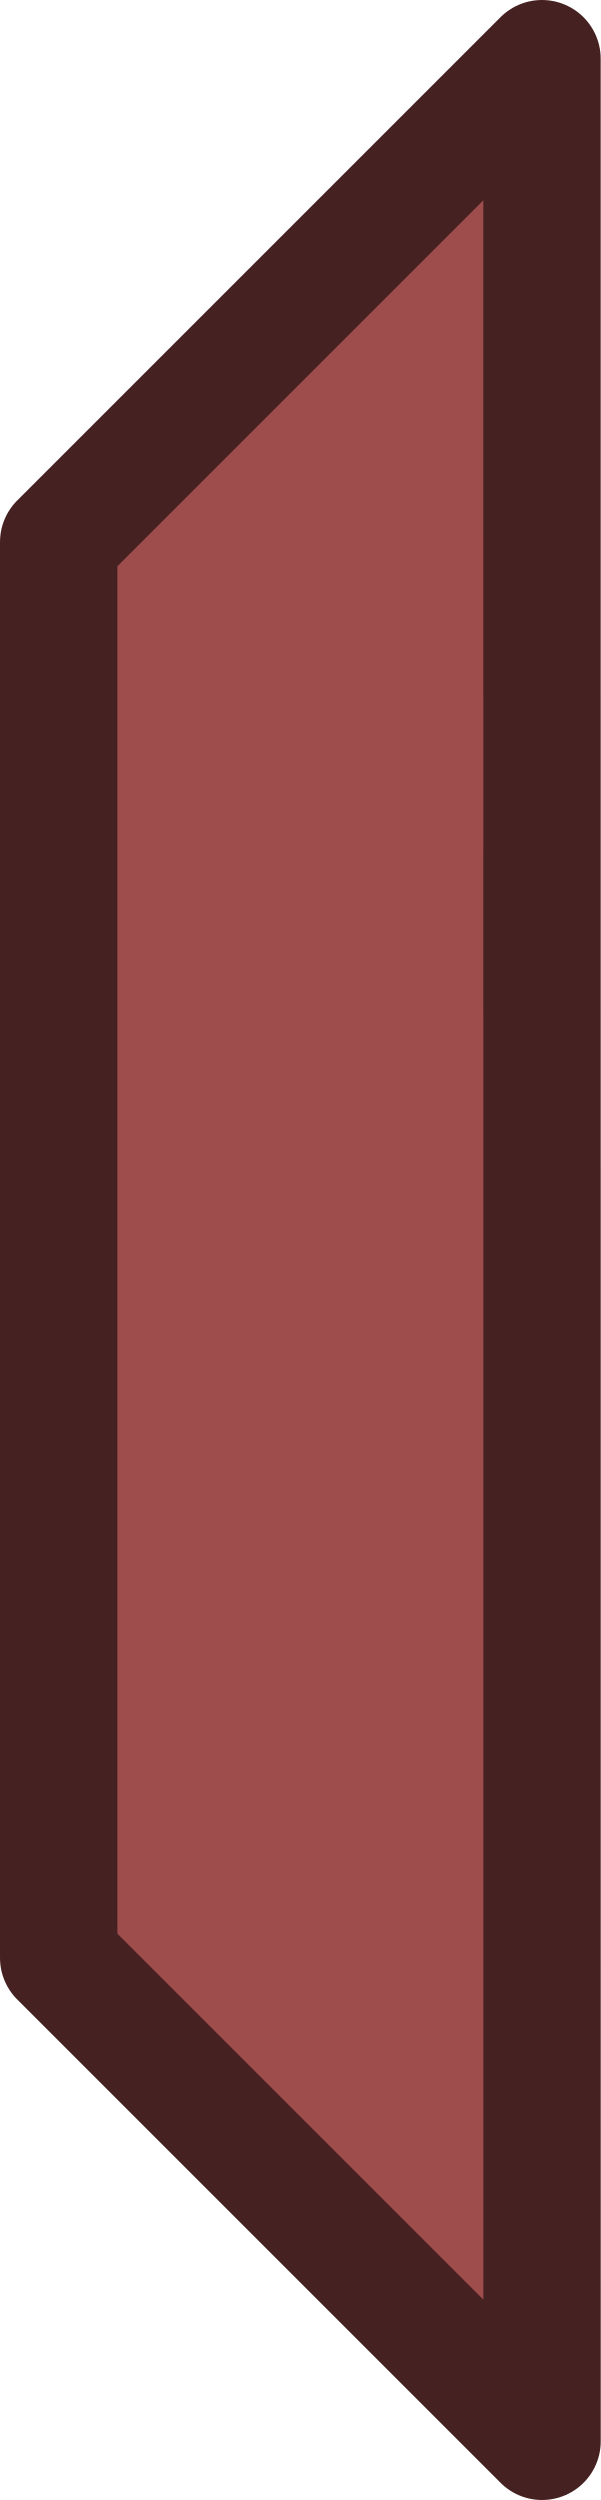
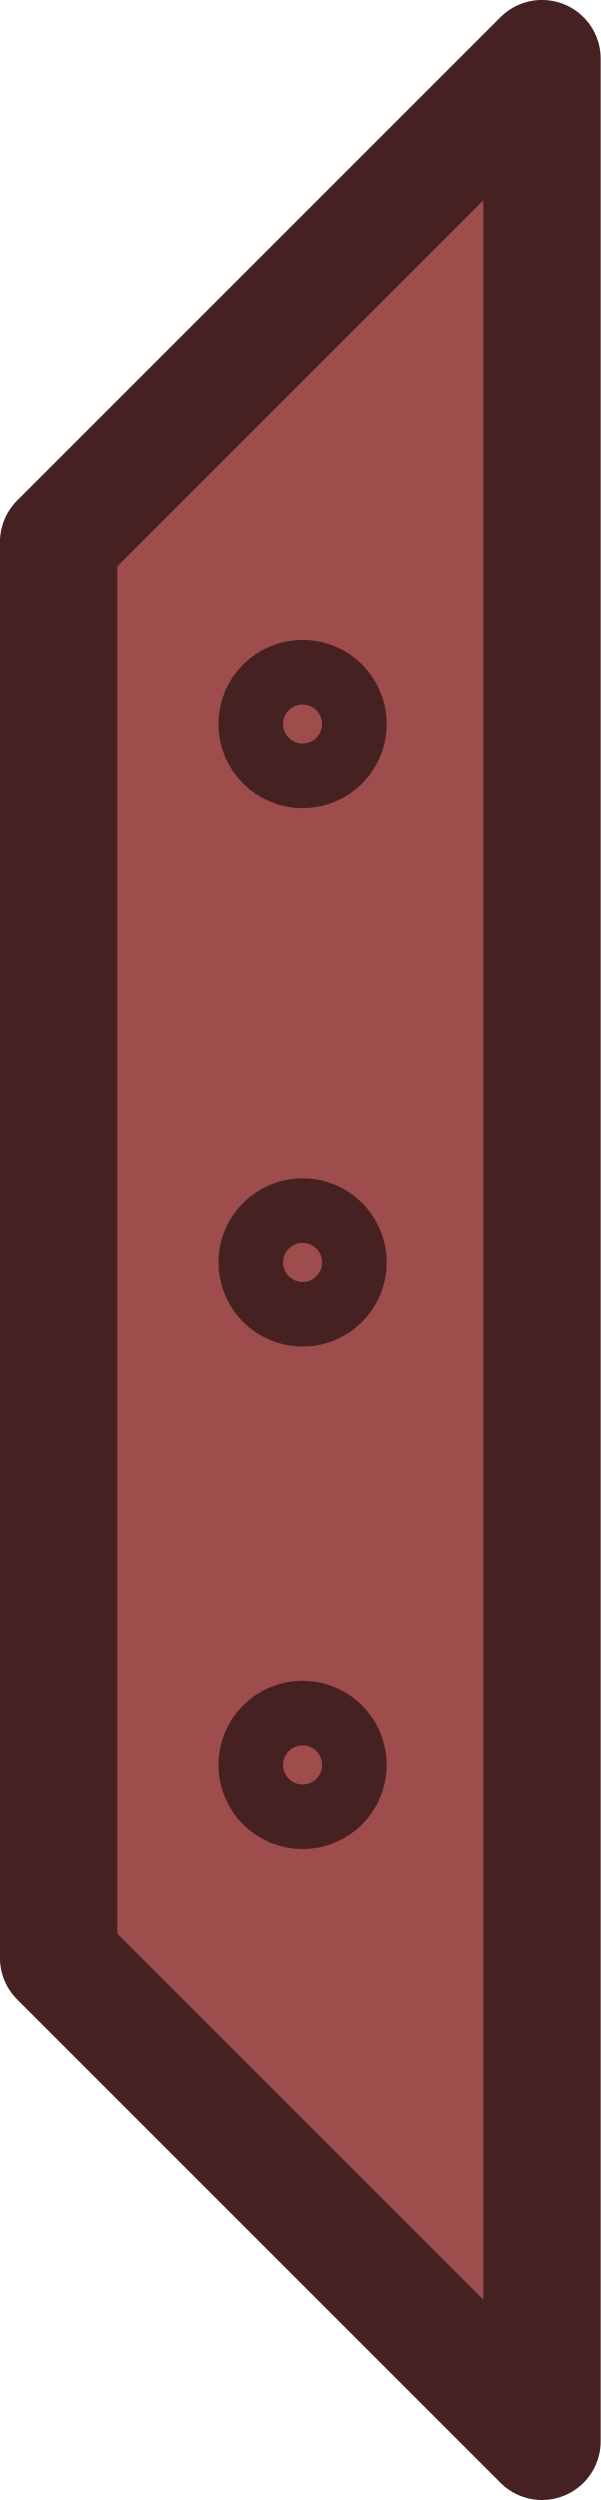
<svg xmlns="http://www.w3.org/2000/svg" width="37.951" height="157.949" version="1.1" viewBox="0 0 10.041 41.791" id="svg30">
  <defs id="defs34" />
-   <path style="fill:#9f4c4c;fill-opacity:1;stroke:#452121;stroke-width:1.962;stroke-linecap:round;stroke-linejoin:round;stroke-miterlimit:4;stroke-dasharray:none;stroke-opacity:1" d="M 9.06,0.981 0.981,9.06 V 32.73 l 8.08,8.08 z" id="path884" />
+   <g id="g194-7" transform="translate(21.36908,122.3912)">
+     <path style="fill:#9f4c4c;fill-opacity:1;stroke:#452121;stroke-width:1.962;stroke-linecap:round;stroke-linejoin:round;stroke-miterlimit:4;stroke-dasharray:none;stroke-opacity:1" d="m -12.309,-121.411 -8.08,8.08 v 23.67 l 8.08,8.08 z" id="path884-0" />
+     <circle style="fill:#9f4c4c;fill-opacity:1;stroke:#452121;stroke-width:1.733;stroke-linecap:round;stroke-linejoin:round;stroke-dasharray:none;stroke-opacity:1;paint-order:fill markers stroke" id="path183-8-2-6-4" cx="-16.311" cy="-101.288" r="0.54" />
+     <circle style="fill:#9f4c4c;fill-opacity:1;stroke:#452121;stroke-width:1.733;stroke-linecap:round;stroke-linejoin:round;stroke-dasharray:none;stroke-opacity:1;paint-order:fill markers stroke" id="path183-8-9-9-3-6" cx="-16.311" cy="-92.888" r="0.54" />
+     <circle style="fill:#9f4c4c;fill-opacity:1;stroke:#452121;stroke-width:1.733;stroke-linecap:round;stroke-linejoin:round;stroke-dasharray:none;stroke-opacity:1;paint-order:fill markers stroke" id="path183-8-3-4-8-9" cx="-16.311" cy="-110.288" r="0.54" />
+   </g>
</svg>
